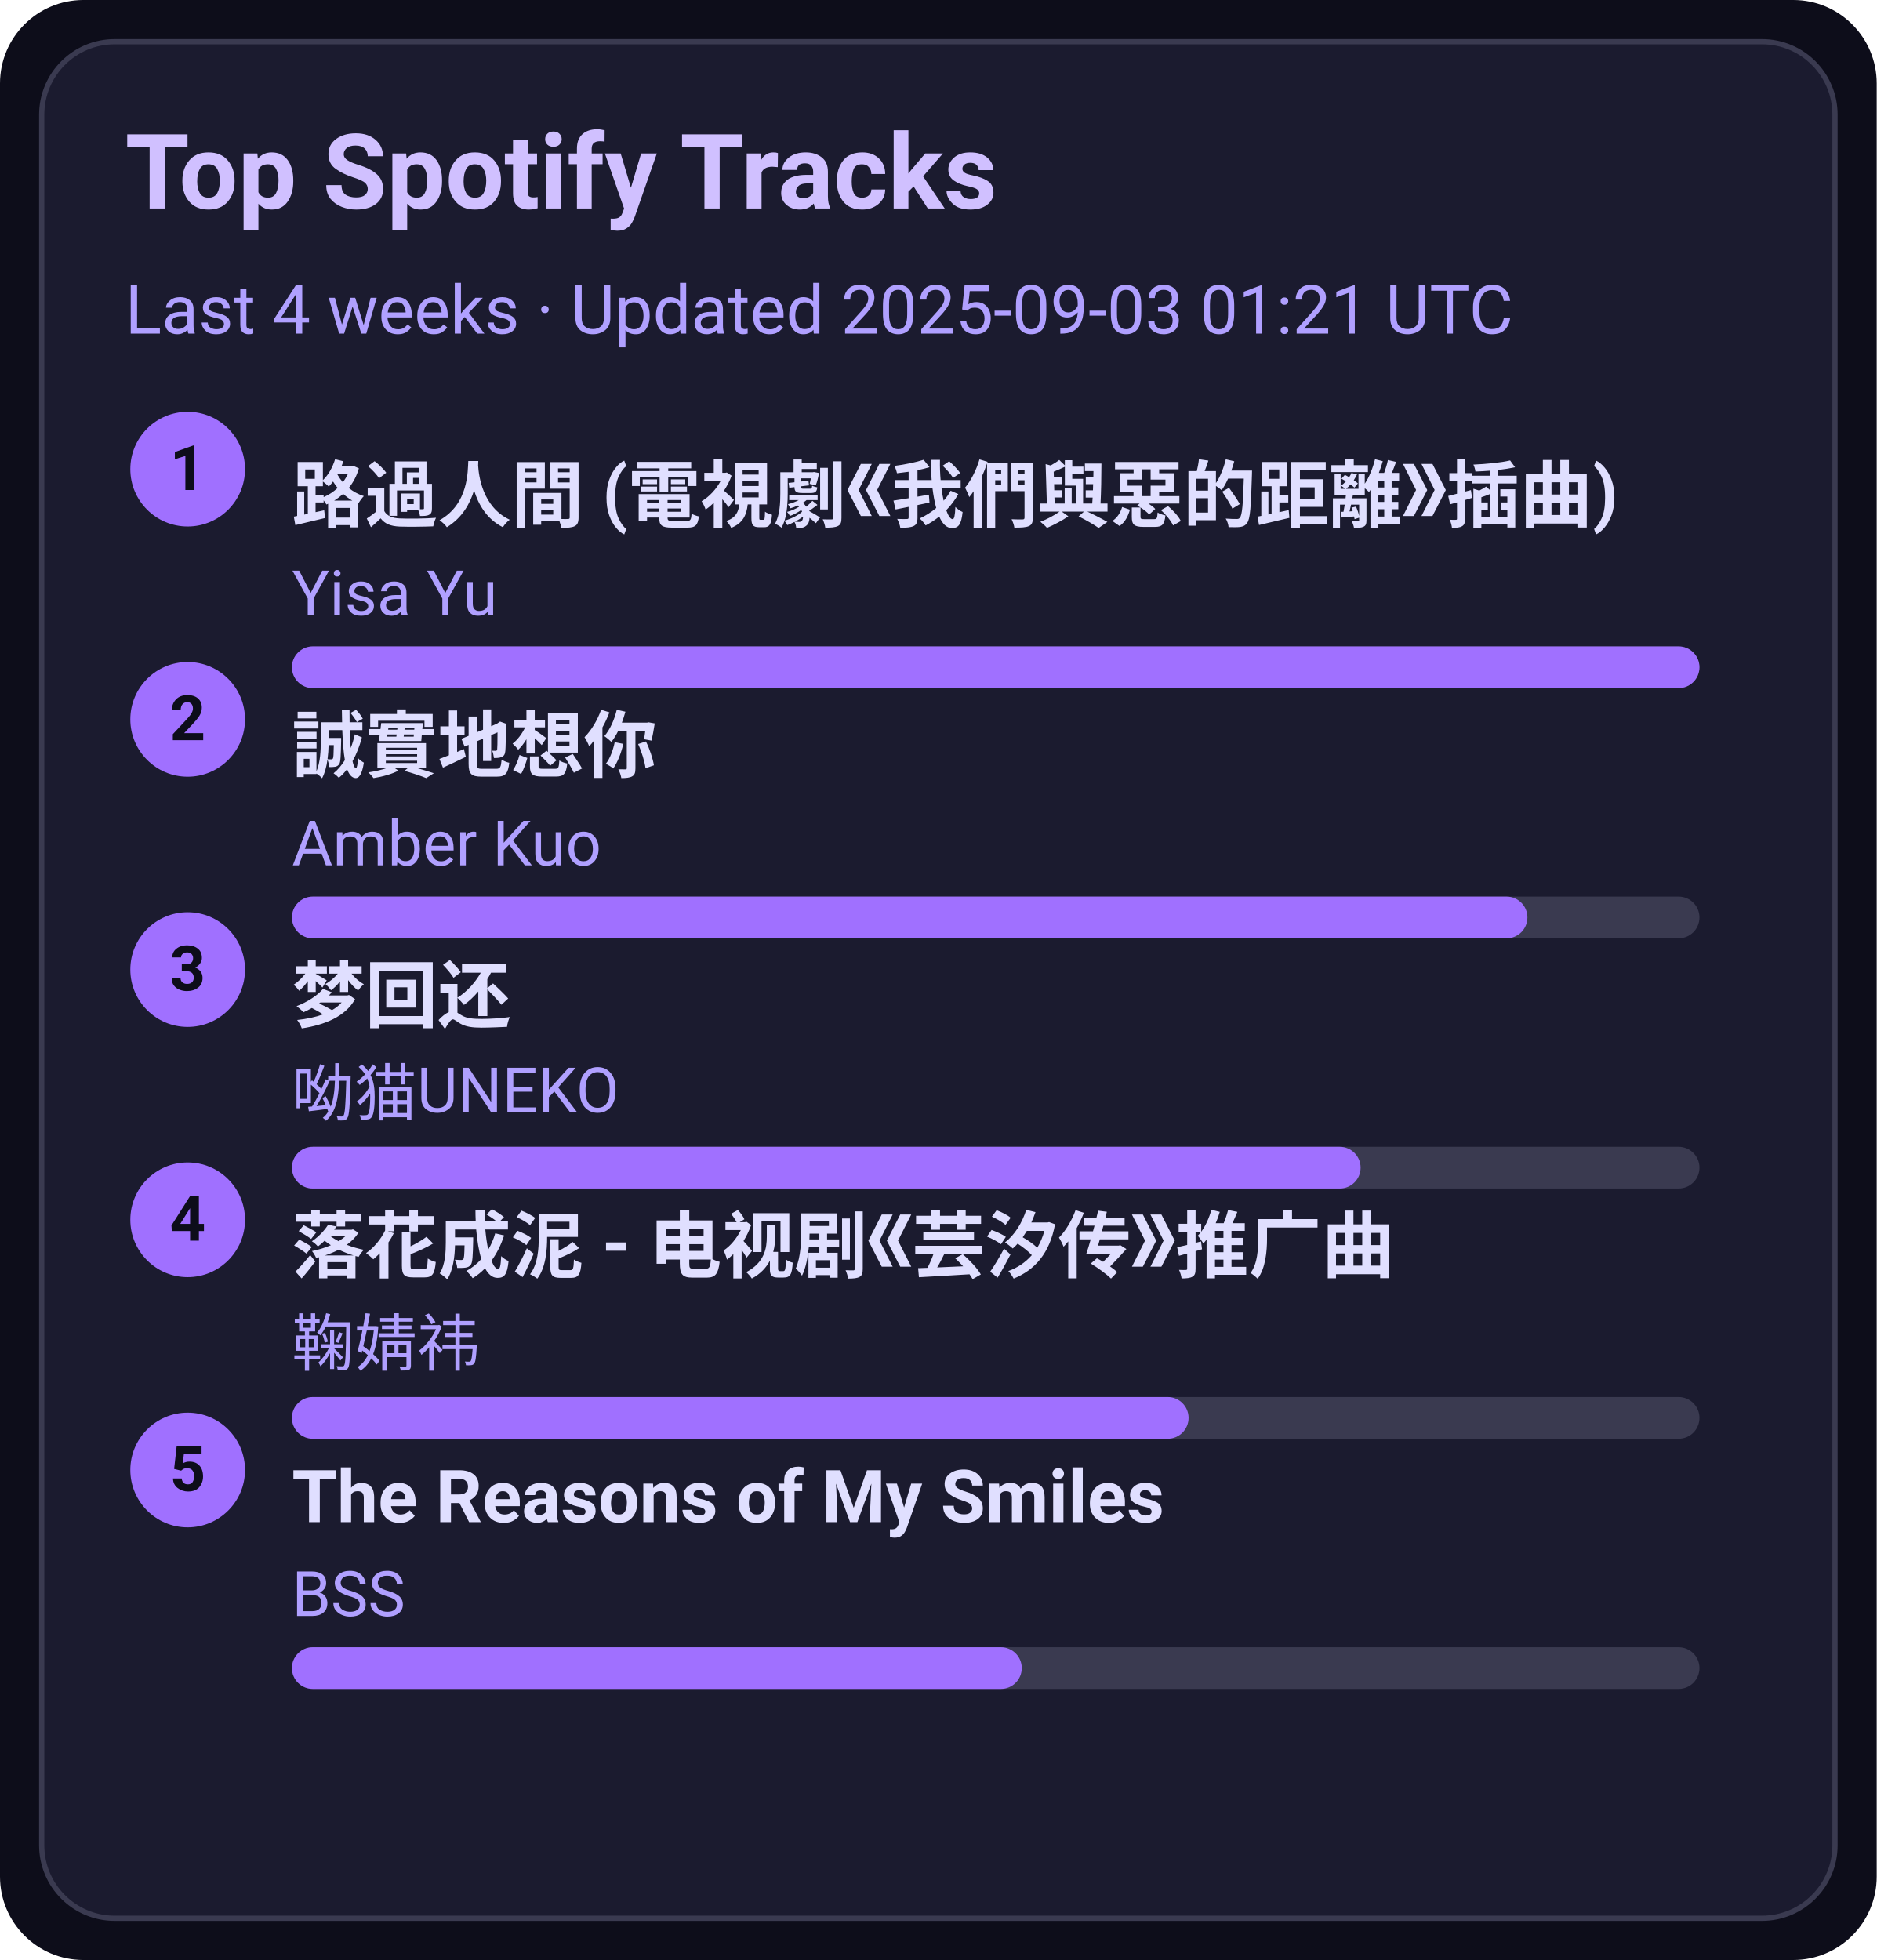
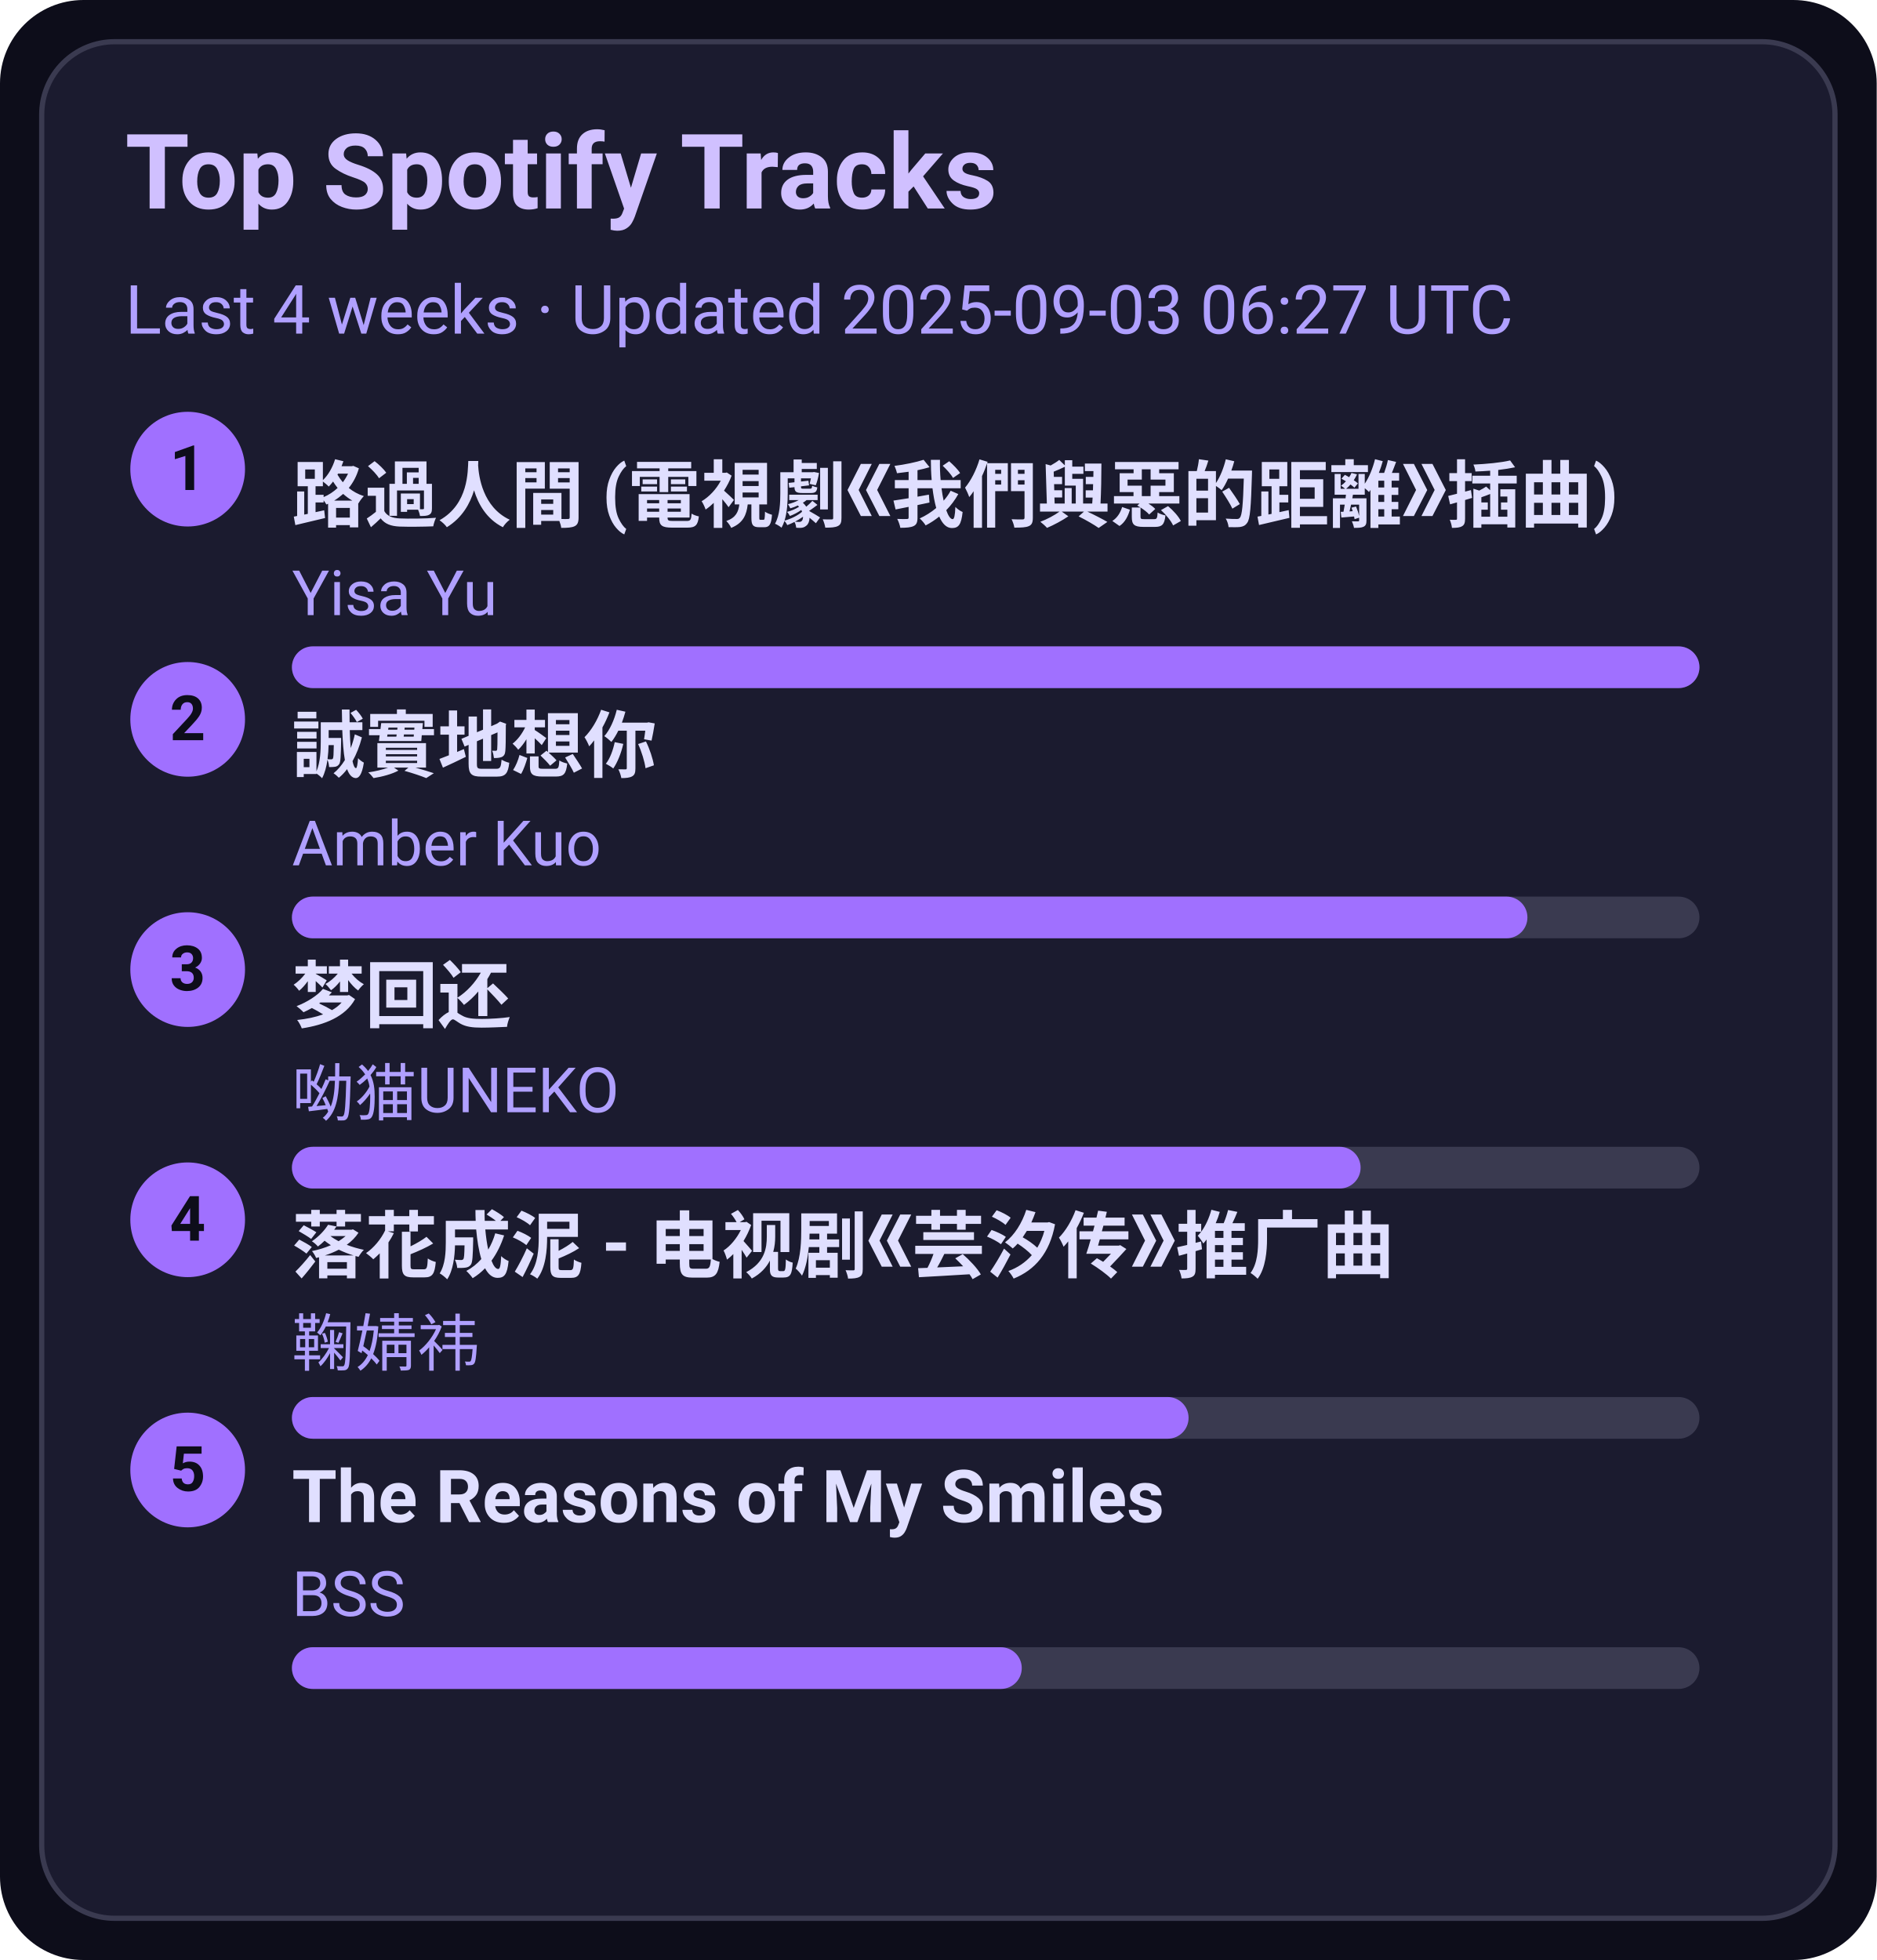
<svg xmlns="http://www.w3.org/2000/svg" width="360" height="376" viewBox="0 0 360 376">
  <style>text{font-family:-apple-system,BlinkMacSystemFont,Segoe UI,Roboto,Ubuntu,Helvetica Neue,Arial,Noto Sans,sans-serif}</style>
  <rect width="360" height="376" rx="16" fill="#0d0d1a" />
  <rect x="8" y="8" width="344" height="360" rx="14" fill="#1b1b2f" stroke="#3a3a50" />
  <text x="24" y="40" font-size="20" fill="#d0c0ff" font-weight="600">Top Spotify Tracks</text>
-   <text x="24" y="64" font-size="13" fill="#b0a0ff">Last 4 weeks · Updated 2025-09-03 01:21 UTC</text>
+   <text x="24" y="64" font-size="13" fill="#b0a0ff">Last 4 weeks · Updated 2025-09-03 06:27 UTC</text>
  <circle cx="36" cy="90" r="11" fill="#a070ff" />
  <text x="36" y="94" text-anchor="middle" font-size="12" fill="#0d0d1a" font-weight="700">1</text>
  <a href="https://open.spotify.com/track/1ZSleGniKMWNrWvK5cGALO" target="_blank" rel="noopener noreferrer">
    <text x="56" y="100" font-size="14" fill="#e0dfff" font-weight="600">路過人間 (電視劇《我們與惡的距離》插曲)</text>
  </a>
  <text x="56" y="118" font-size="12" fill="#b0a0ff">Yisa Yu</text>
  <rect x="56" y="124" width="270" height="8" rx="4" fill="#3a3a50" />
  <rect x="56" y="124" width="270" height="8" rx="4" fill="#a070ff" />
  <circle cx="36" cy="138" r="11" fill="#a070ff" />
  <text x="36" y="142" text-anchor="middle" font-size="12" fill="#0d0d1a" font-weight="700">2</text>
  <a href="https://open.spotify.com/track/1SPZzj8QzOwZoAGKXMGLGJ" target="_blank" rel="noopener noreferrer">
    <text x="56" y="148" font-size="14" fill="#e0dfff" font-weight="600">誠實地想你</text>
  </a>
  <text x="56" y="166" font-size="12" fill="#b0a0ff">Amber Kuo</text>
  <rect x="56" y="172" width="270" height="8" rx="4" fill="#3a3a50" />
  <rect x="56" y="172" width="237" height="8" rx="4" fill="#a070ff" />
  <circle cx="36" cy="186" r="11" fill="#a070ff" />
  <text x="36" y="190" text-anchor="middle" font-size="12" fill="#0d0d1a" font-weight="700">3</text>
  <a href="https://open.spotify.com/track/6jTK3YxlFysC8g0Ye9tbPK" target="_blank" rel="noopener noreferrer">
    <text x="56" y="196" font-size="14" fill="#e0dfff" font-weight="600">梦回还</text>
  </a>
  <text x="56" y="214" font-size="12" fill="#b0a0ff">呦猫UNEKO</text>
  <rect x="56" y="220" width="270" height="8" rx="4" fill="#3a3a50" />
  <rect x="56" y="220" width="205" height="8" rx="4" fill="#a070ff" />
  <circle cx="36" cy="234" r="11" fill="#a070ff" />
  <text x="36" y="238" text-anchor="middle" font-size="12" fill="#0d0d1a" font-weight="700">4</text>
  <a href="https://open.spotify.com/track/3kOZsJz3crGIWWHeoCNa0O" target="_blank" rel="noopener noreferrer">
    <text x="56" y="244" font-size="14" fill="#e0dfff" font-weight="600">落花成泥 - 电视剧《芸汐传》推广曲</text>
  </a>
  <text x="56" y="262" font-size="12" fill="#b0a0ff">鞠婧祎</text>
  <rect x="56" y="268" width="270" height="8" rx="4" fill="#3a3a50" />
  <rect x="56" y="268" width="172" height="8" rx="4" fill="#a070ff" />
  <circle cx="36" cy="282" r="11" fill="#a070ff" />
  <text x="36" y="286" text-anchor="middle" font-size="12" fill="#0d0d1a" font-weight="700">5</text>
  <a href="https://open.spotify.com/track/1amowbJ9HHFFSFdg2ubM7G" target="_blank" rel="noopener noreferrer">
    <text x="56" y="292" font-size="14" fill="#e0dfff" font-weight="600">The Reasons of My Smiles</text>
  </a>
  <text x="56" y="310" font-size="12" fill="#b0a0ff">BSS</text>
  <rect x="56" y="316" width="270" height="8" rx="4" fill="#3a3a50" />
  <rect x="56" y="316" width="140" height="8" rx="4" fill="#a070ff" />
</svg>
